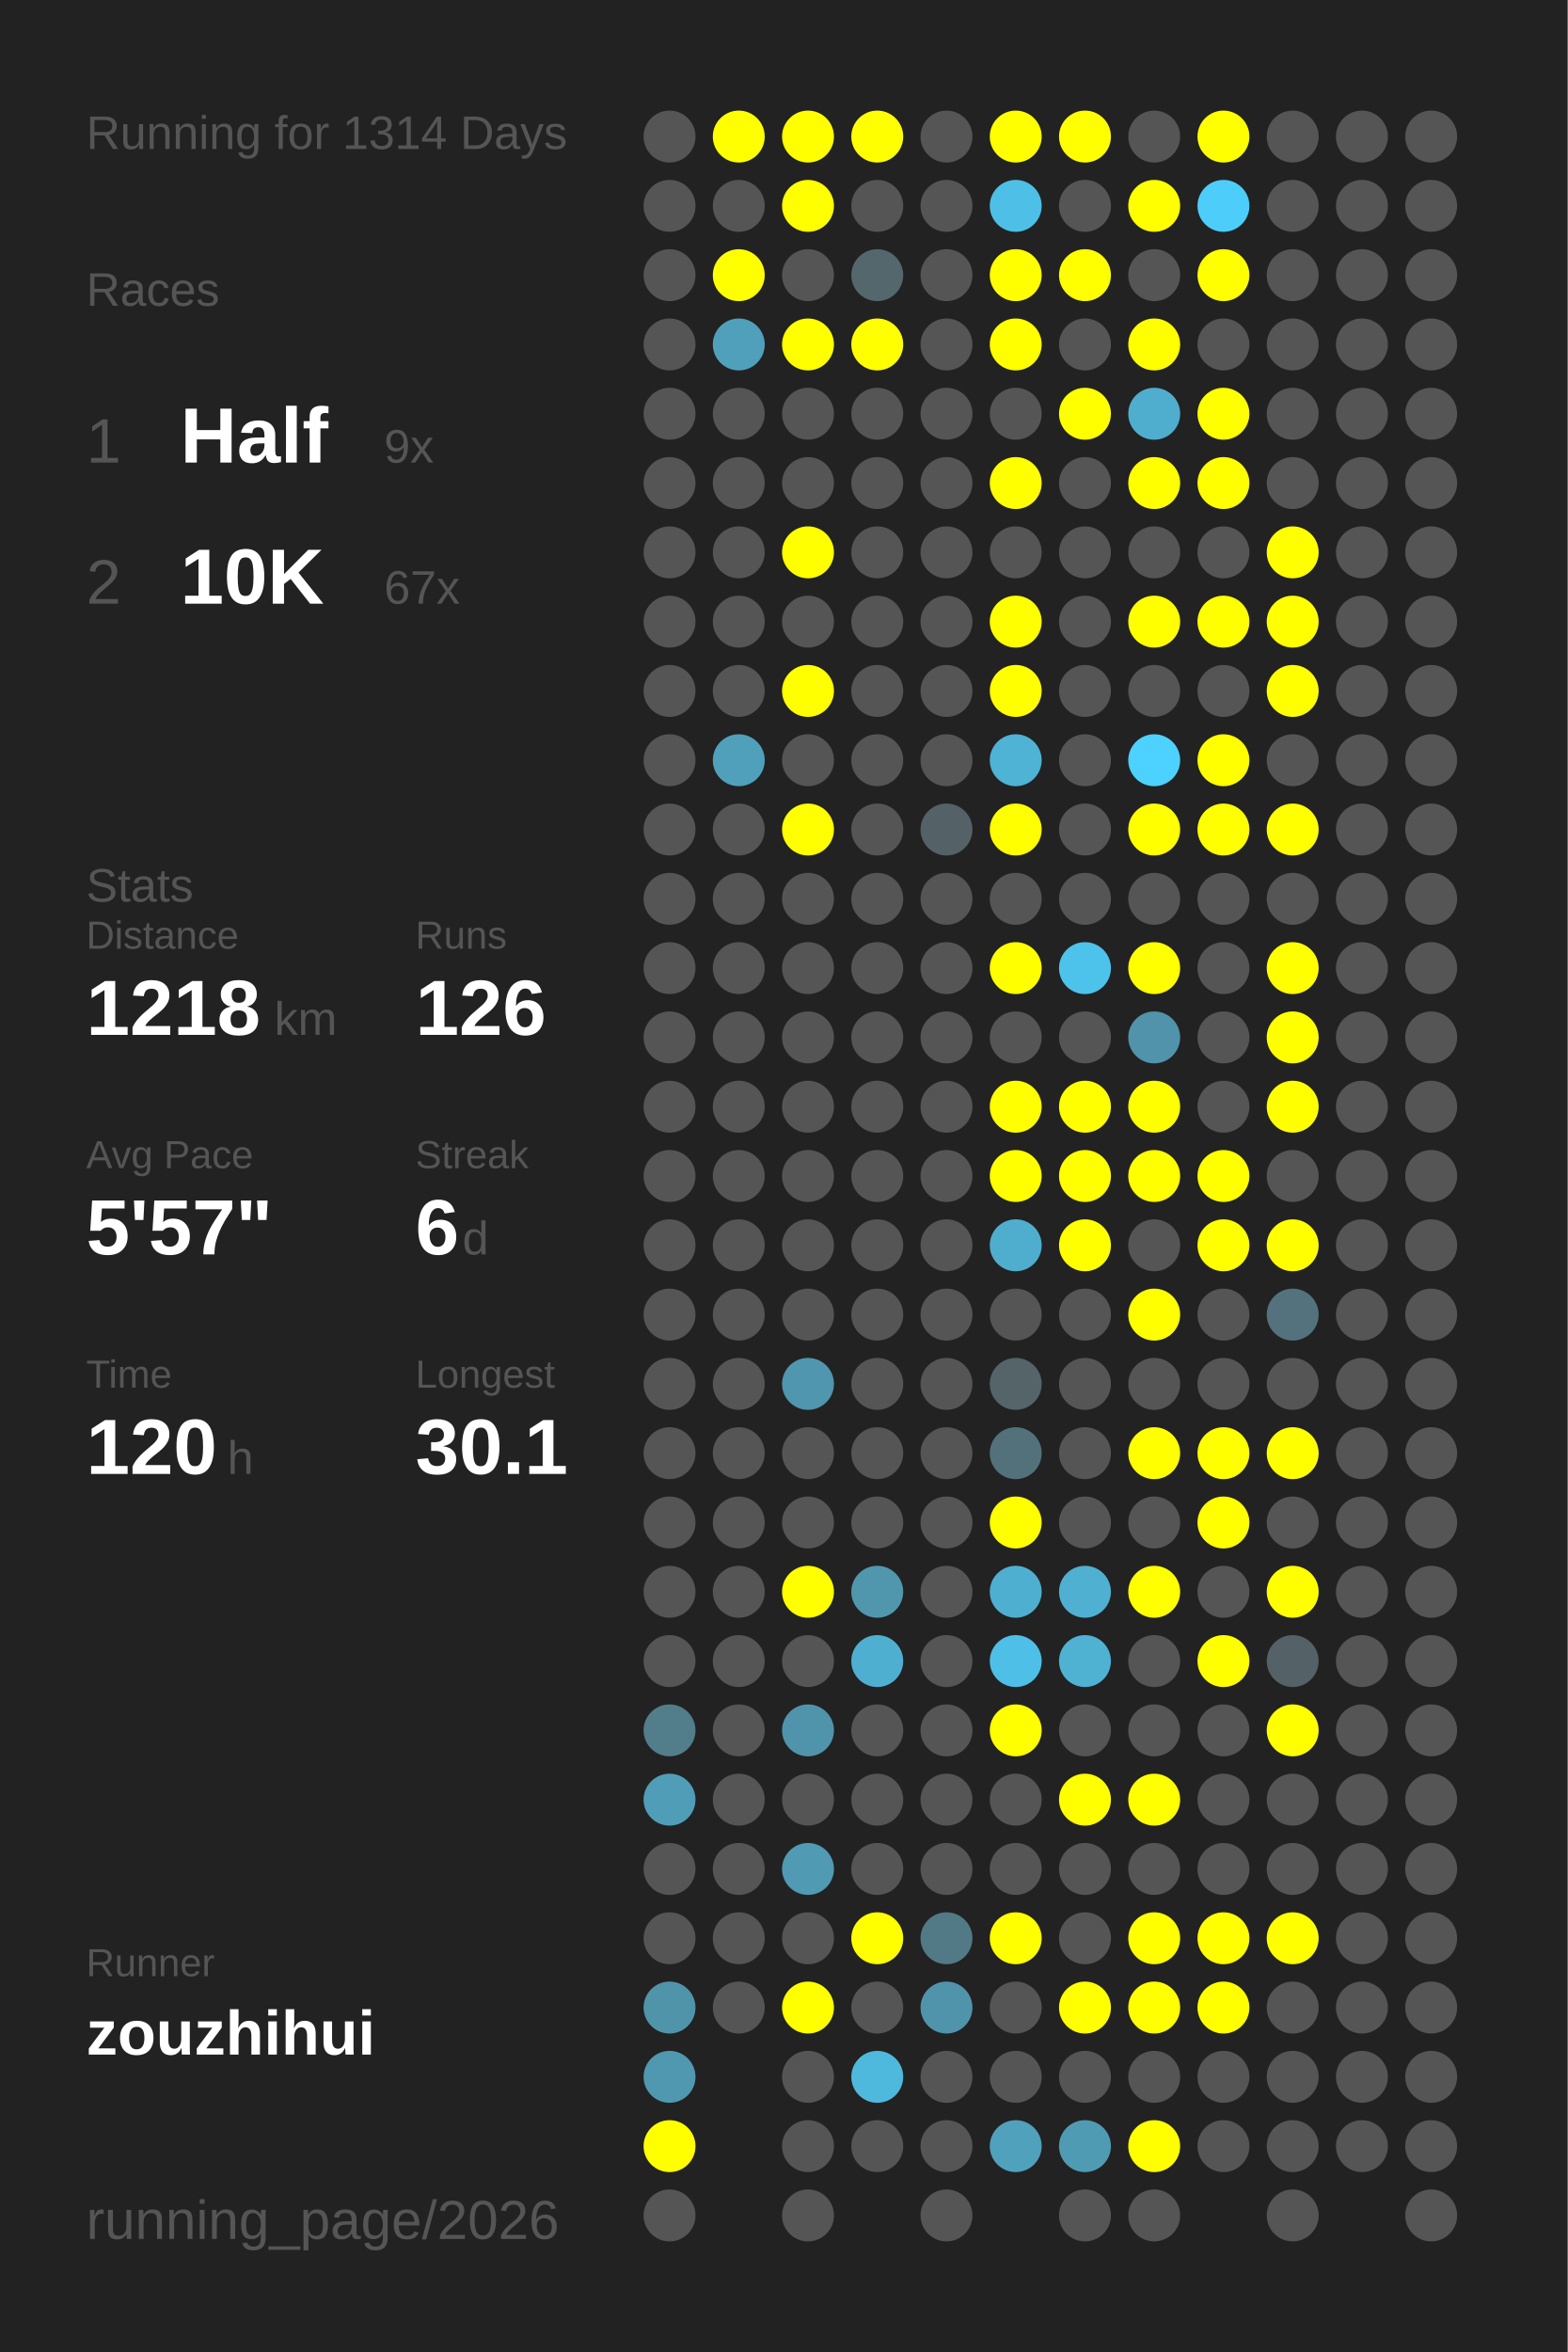
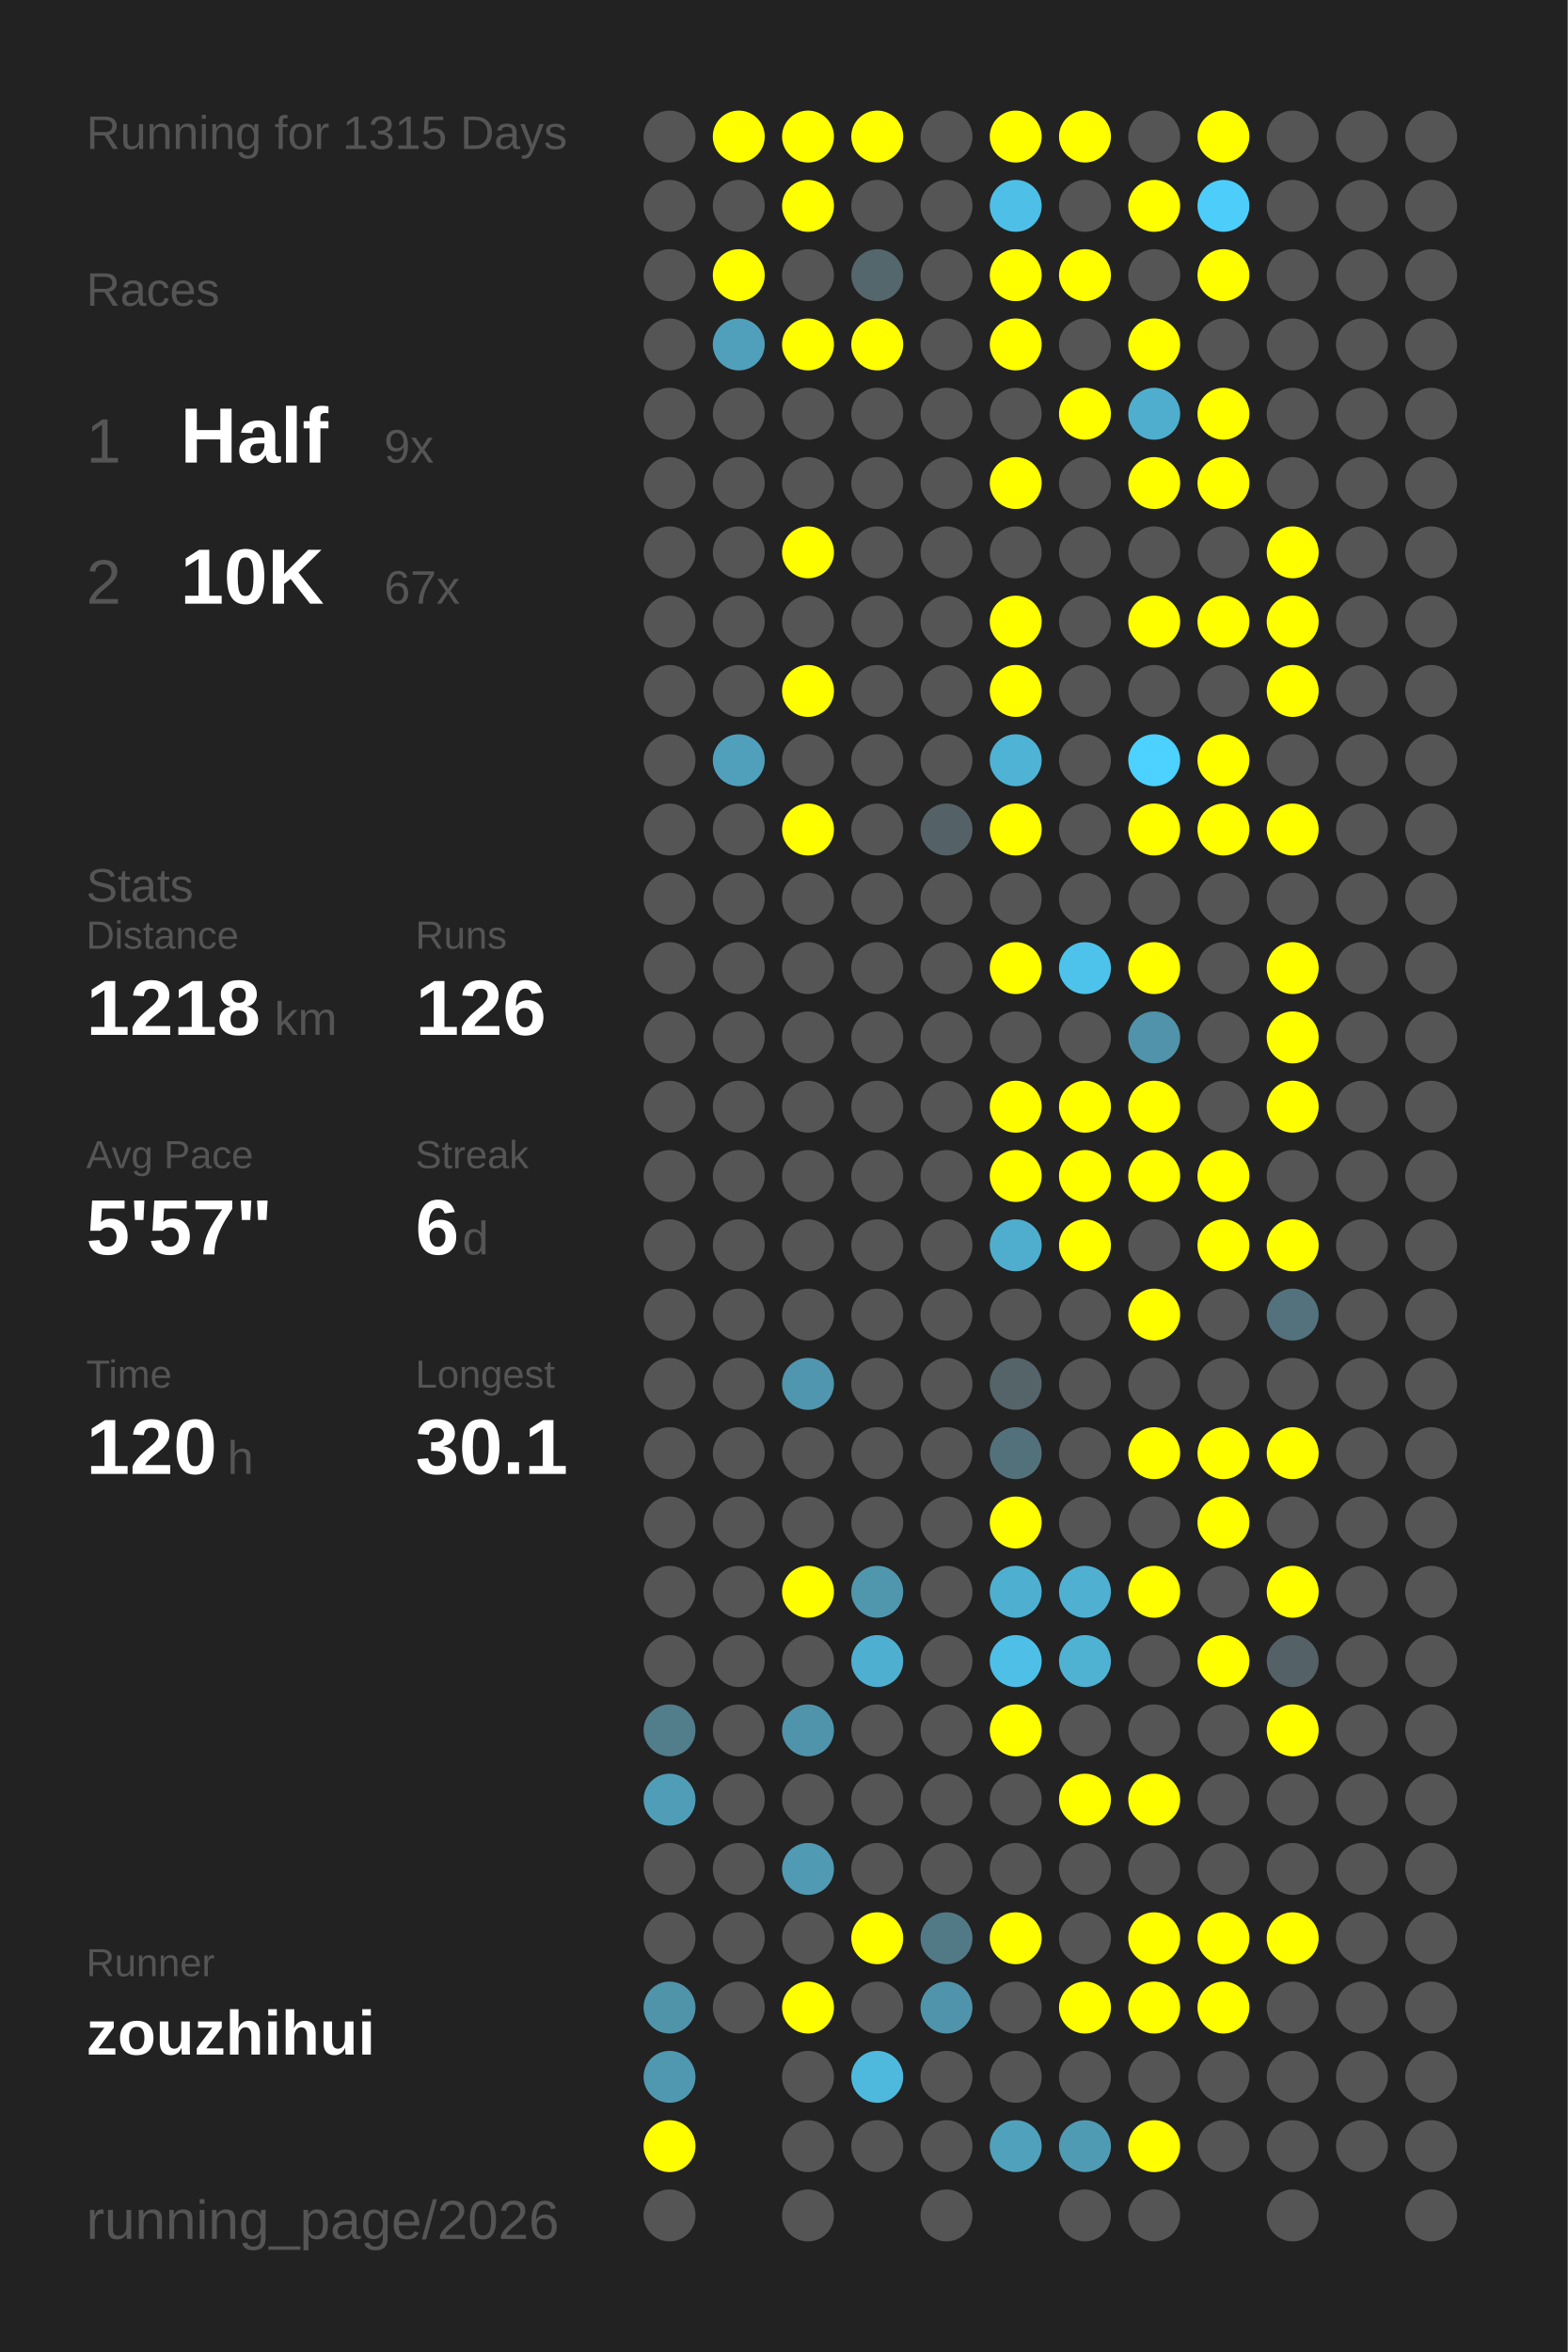
<svg xmlns="http://www.w3.org/2000/svg" baseProfile="full" height="300mm" version="1.1" viewBox="0,0,200,300" width="200mm">
  <defs />
  <rect fill="#222222" height="300" width="200" x="0" y="0" />
-   <text fill="#555555" style="font-size:6px; font-family:Arial;" x="11" y="19">Running for 1314 Days</text>
+   <text fill="#555555" style="font-size:6px; font-family:Arial;" x="11" y="19">Running for 1315 Days</text>
  <text fill="#555555" style="font-size:6px; font-family:Arial;" x="11" y="39">Races</text>
  <text fill="#555555" style="font-size:8px; font-family:Arial;" x="11" y="59">1</text>
  <text fill="#FFFFFF" style="font-size:10px; font-family:Arial; font-weight:bold;" x="23" y="59">Half</text>
  <text fill="#555555" style="font-size:6px; font-family:Arial;" x="49" y="59">9x</text>
  <text fill="#555555" style="font-size:8px; font-family:Arial;" x="11" y="77">2</text>
  <text fill="#FFFFFF" style="font-size:10px; font-family:Arial; font-weight:bold;" x="23" y="77">10K</text>
  <text fill="#555555" style="font-size:6px; font-family:Arial;" x="49" y="77">67x</text>
  <text fill="#555555" style="font-size:6px; font-family:Arial;" x="11" y="115">Stats</text>
  <text fill="#555555" style="font-size:5px; font-family:Arial;" x="11" y="121">Distance</text>
  <text fill="#FFFFFF" style="font-size:10px; font-family:Arial; font-weight:bold;" x="11" y="132">1218</text>
  <text fill="#555555" style="font-size:6px; font-family:Arial;" x="35" y="132">km</text>
  <text fill="#555555" style="font-size:5px; font-family:Arial;" x="53" y="121">Runs</text>
  <text fill="#FFFFFF" style="font-size:10px; font-family:Arial; font-weight:bold;" x="53" y="132">126</text>
  <text fill="#555555" style="font-size:5px; font-family:Arial;" x="11" y="149">Avg Pace</text>
  <text fill="#FFFFFF" style="font-size:10px; font-family:Arial; font-weight:bold;" x="11" y="160">5'57"</text>
  <text fill="#555555" style="font-size:5px; font-family:Arial;" x="53" y="149">Streak</text>
  <text fill="#FFFFFF" style="font-size:10px; font-family:Arial; font-weight:bold;" x="53" y="160">6</text>
  <text fill="#555555" style="font-size:6px; font-family:Arial;" x="59" y="160">d</text>
  <text fill="#555555" style="font-size:5px; font-family:Arial;" x="11" y="177">Time</text>
  <text fill="#FFFFFF" style="font-size:10px; font-family:Arial; font-weight:bold;" x="11" y="188">120</text>
  <text fill="#555555" style="font-size:6px; font-family:Arial;" x="29" y="188">h</text>
  <text fill="#555555" style="font-size:5px; font-family:Arial;" x="53" y="177">Longest</text>
  <text fill="#FFFFFF" style="font-size:10px; font-family:Arial; font-weight:bold;" x="53" y="188">30.1</text>
  <text fill="#555555" style="font-size:5px; font-family:Arial;" x="11" y="252.065">Runner</text>
  <text fill="#FFFFFF" style="font-size:8px; font-family:Arial; font-weight:bold;" x="11" y="262.065">zouzhihui</text>
  <text fill="#555555" style="font-size:7px; font-family:Arial;" x="11" y="285.581">running_page/2026</text>
  <circle cx="85.417" cy="17.419" fill="#555555" r="3.312" />
  <circle cx="85.417" cy="26.258" fill="#555555" r="3.312" />
  <circle cx="85.417" cy="35.097" fill="#555555" r="3.312" />
  <circle cx="85.417" cy="43.935" fill="#555555" r="3.312" />
  <circle cx="85.417" cy="52.774" fill="#555555" r="3.312" />
  <circle cx="85.417" cy="61.613" fill="#555555" r="3.312" />
  <circle cx="85.417" cy="70.452" fill="#555555" r="3.312" />
  <circle cx="85.417" cy="79.29" fill="#555555" r="3.312" />
  <circle cx="85.417" cy="88.129" fill="#555555" r="3.312" />
  <circle cx="85.417" cy="96.968" fill="#555555" r="3.312" />
  <circle cx="85.417" cy="105.806" fill="#555555" r="3.312" />
  <circle cx="85.417" cy="114.645" fill="#555555" r="3.312" />
  <circle cx="85.417" cy="123.484" fill="#555555" r="3.312" />
  <circle cx="85.417" cy="132.323" fill="#555555" r="3.312" />
  <circle cx="85.417" cy="141.161" fill="#555555" r="3.312" />
  <circle cx="85.417" cy="150" fill="#555555" r="3.312" />
  <circle cx="85.417" cy="158.839" fill="#555555" r="3.312" />
  <circle cx="85.417" cy="167.677" fill="#555555" r="3.312" />
  <circle cx="85.417" cy="176.516" fill="#555555" r="3.312" />
  <circle cx="85.417" cy="185.355" fill="#555555" r="3.312" />
  <circle cx="85.417" cy="194.194" fill="#555555" r="3.312" />
  <circle cx="85.417" cy="203.032" fill="#555555" r="3.312" />
  <circle cx="85.417" cy="211.871" fill="#555555" r="3.312" />
  <circle cx="85.417" cy="220.71" fill="#527d8b" r="3.312" />
  <circle cx="85.417" cy="229.548" fill="#509db7" r="3.312" />
  <circle cx="85.417" cy="238.387" fill="#555555" r="3.312" />
  <circle cx="85.417" cy="247.226" fill="#555555" r="3.312" />
  <circle cx="85.417" cy="256.065" fill="#5094aa" r="3.312" />
  <circle cx="85.417" cy="264.903" fill="#5098b0" r="3.312" />
  <circle cx="85.417" cy="273.742" fill="#FFFF00" r="3.312" />
  <circle cx="85.417" cy="282.581" fill="#555555" r="3.312" />
  <circle cx="94.25" cy="17.419" fill="#FFFF00" r="3.312" />
  <circle cx="94.25" cy="26.258" fill="#555555" r="3.312" />
  <circle cx="94.25" cy="35.097" fill="#FFFF00" r="3.312" />
  <circle cx="94.25" cy="43.935" fill="#50a0bb" r="3.312" />
  <circle cx="94.25" cy="52.774" fill="#555555" r="3.312" />
  <circle cx="94.25" cy="61.613" fill="#555555" r="3.312" />
  <circle cx="94.25" cy="70.452" fill="#555555" r="3.312" />
  <circle cx="94.25" cy="79.29" fill="#555555" r="3.312" />
  <circle cx="94.25" cy="88.129" fill="#555555" r="3.312" />
  <circle cx="94.25" cy="96.968" fill="#50a0bc" r="3.312" />
  <circle cx="94.25" cy="105.806" fill="#555555" r="3.312" />
  <circle cx="94.25" cy="114.645" fill="#555555" r="3.312" />
  <circle cx="94.25" cy="123.484" fill="#555555" r="3.312" />
  <circle cx="94.25" cy="132.323" fill="#555555" r="3.312" />
  <circle cx="94.25" cy="141.161" fill="#555555" r="3.312" />
  <circle cx="94.25" cy="150" fill="#555555" r="3.312" />
  <circle cx="94.25" cy="158.839" fill="#555555" r="3.312" />
  <circle cx="94.25" cy="167.677" fill="#555555" r="3.312" />
  <circle cx="94.25" cy="176.516" fill="#555555" r="3.312" />
  <circle cx="94.25" cy="185.355" fill="#555555" r="3.312" />
  <circle cx="94.25" cy="194.194" fill="#555555" r="3.312" />
  <circle cx="94.25" cy="203.032" fill="#555555" r="3.312" />
  <circle cx="94.25" cy="211.871" fill="#555555" r="3.312" />
  <circle cx="94.25" cy="220.71" fill="#555555" r="3.312" />
  <circle cx="94.25" cy="229.548" fill="#555555" r="3.312" />
  <circle cx="94.25" cy="238.387" fill="#555555" r="3.312" />
  <circle cx="94.25" cy="247.226" fill="#555555" r="3.312" />
  <circle cx="94.25" cy="256.065" fill="#555555" r="3.312" />
  <circle cx="103.083" cy="17.419" fill="#FFFF00" r="3.312" />
  <circle cx="103.083" cy="26.258" fill="#FFFF00" r="3.312" />
  <circle cx="103.083" cy="35.097" fill="#555555" r="3.312" />
  <circle cx="103.083" cy="43.935" fill="#FFFF00" r="3.312" />
  <circle cx="103.083" cy="52.774" fill="#555555" r="3.312" />
  <circle cx="103.083" cy="61.613" fill="#555555" r="3.312" />
  <circle cx="103.083" cy="70.452" fill="#FFFF00" r="3.312" />
  <circle cx="103.083" cy="79.29" fill="#555555" r="3.312" />
  <circle cx="103.083" cy="88.129" fill="#FFFF00" r="3.312" />
  <circle cx="103.083" cy="96.968" fill="#555555" r="3.312" />
  <circle cx="103.083" cy="105.806" fill="#FFFF00" r="3.312" />
  <circle cx="103.083" cy="114.645" fill="#555555" r="3.312" />
  <circle cx="103.083" cy="123.484" fill="#555555" r="3.312" />
  <circle cx="103.083" cy="132.323" fill="#555555" r="3.312" />
  <circle cx="103.083" cy="141.161" fill="#555555" r="3.312" />
  <circle cx="103.083" cy="150" fill="#555555" r="3.312" />
  <circle cx="103.083" cy="158.839" fill="#555555" r="3.312" />
  <circle cx="103.083" cy="167.677" fill="#555555" r="3.312" />
  <circle cx="103.083" cy="176.516" fill="#5096ae" r="3.312" />
  <circle cx="103.083" cy="185.355" fill="#555555" r="3.312" />
  <circle cx="103.083" cy="194.194" fill="#555555" r="3.312" />
  <circle cx="103.083" cy="203.032" fill="#FFFF00" r="3.312" />
  <circle cx="103.083" cy="211.871" fill="#555555" r="3.312" />
  <circle cx="103.083" cy="220.71" fill="#5094ab" r="3.312" />
  <circle cx="103.083" cy="229.548" fill="#555555" r="3.312" />
  <circle cx="103.083" cy="238.387" fill="#509ab3" r="3.312" />
  <circle cx="103.083" cy="247.226" fill="#555555" r="3.312" />
  <circle cx="103.083" cy="256.065" fill="#FFFF00" r="3.312" />
  <circle cx="103.083" cy="264.903" fill="#555555" r="3.312" />
  <circle cx="103.083" cy="273.742" fill="#555555" r="3.312" />
  <circle cx="103.083" cy="282.581" fill="#555555" r="3.312" />
  <circle cx="111.917" cy="17.419" fill="#FFFF00" r="3.312" />
  <circle cx="111.917" cy="26.258" fill="#555555" r="3.312" />
  <circle cx="111.917" cy="35.097" fill="#53676d" r="3.312" />
  <circle cx="111.917" cy="43.935" fill="#FFFF00" r="3.312" />
  <circle cx="111.917" cy="52.774" fill="#555555" r="3.312" />
  <circle cx="111.917" cy="61.613" fill="#555555" r="3.312" />
  <circle cx="111.917" cy="70.452" fill="#555555" r="3.312" />
  <circle cx="111.917" cy="79.29" fill="#555555" r="3.312" />
  <circle cx="111.917" cy="88.129" fill="#555555" r="3.312" />
  <circle cx="111.917" cy="96.968" fill="#555555" r="3.312" />
  <circle cx="111.917" cy="105.806" fill="#555555" r="3.312" />
  <circle cx="111.917" cy="114.645" fill="#555555" r="3.312" />
  <circle cx="111.917" cy="123.484" fill="#555555" r="3.312" />
  <circle cx="111.917" cy="132.323" fill="#555555" r="3.312" />
  <circle cx="111.917" cy="141.161" fill="#555555" r="3.312" />
  <circle cx="111.917" cy="150" fill="#555555" r="3.312" />
  <circle cx="111.917" cy="158.839" fill="#555555" r="3.312" />
  <circle cx="111.917" cy="167.677" fill="#555555" r="3.312" />
  <circle cx="111.917" cy="176.516" fill="#555555" r="3.312" />
  <circle cx="111.917" cy="185.355" fill="#555555" r="3.312" />
  <circle cx="111.917" cy="194.194" fill="#555555" r="3.312" />
  <circle cx="111.917" cy="203.032" fill="#5097ae" r="3.312" />
  <circle cx="111.917" cy="211.871" fill="#4fafd0" r="3.312" />
  <circle cx="111.917" cy="220.71" fill="#555555" r="3.312" />
  <circle cx="111.917" cy="229.548" fill="#555555" r="3.312" />
  <circle cx="111.917" cy="238.387" fill="#555555" r="3.312" />
  <circle cx="111.917" cy="247.226" fill="#FFFF00" r="3.312" />
  <circle cx="111.917" cy="256.065" fill="#555555" r="3.312" />
  <circle cx="111.917" cy="264.903" fill="#4eb9dd" r="3.312" />
  <circle cx="111.917" cy="273.742" fill="#555555" r="3.312" />
  <circle cx="120.75" cy="17.419" fill="#555555" r="3.312" />
  <circle cx="120.75" cy="26.258" fill="#555555" r="3.312" />
  <circle cx="120.75" cy="35.097" fill="#555555" r="3.312" />
  <circle cx="120.75" cy="43.935" fill="#555555" r="3.312" />
  <circle cx="120.75" cy="52.774" fill="#555555" r="3.312" />
  <circle cx="120.75" cy="61.613" fill="#555555" r="3.312" />
  <circle cx="120.75" cy="70.452" fill="#555555" r="3.312" />
  <circle cx="120.75" cy="79.29" fill="#555555" r="3.312" />
  <circle cx="120.75" cy="88.129" fill="#555555" r="3.312" />
  <circle cx="120.75" cy="96.968" fill="#555555" r="3.312" />
  <circle cx="120.75" cy="105.806" fill="#546267" r="3.312" />
  <circle cx="120.75" cy="114.645" fill="#555555" r="3.312" />
  <circle cx="120.75" cy="123.484" fill="#555555" r="3.312" />
  <circle cx="120.75" cy="132.323" fill="#555555" r="3.312" />
  <circle cx="120.75" cy="141.161" fill="#555555" r="3.312" />
  <circle cx="120.75" cy="150" fill="#555555" r="3.312" />
  <circle cx="120.75" cy="158.839" fill="#555555" r="3.312" />
  <circle cx="120.75" cy="167.677" fill="#555555" r="3.312" />
  <circle cx="120.75" cy="176.516" fill="#555555" r="3.312" />
  <circle cx="120.75" cy="185.355" fill="#555555" r="3.312" />
  <circle cx="120.75" cy="194.194" fill="#555555" r="3.312" />
  <circle cx="120.75" cy="203.032" fill="#555555" r="3.312" />
  <circle cx="120.75" cy="211.871" fill="#555555" r="3.312" />
  <circle cx="120.75" cy="220.71" fill="#555555" r="3.312" />
  <circle cx="120.75" cy="229.548" fill="#555555" r="3.312" />
  <circle cx="120.75" cy="238.387" fill="#555555" r="3.312" />
  <circle cx="120.75" cy="247.226" fill="#527986" r="3.312" />
  <circle cx="120.75" cy="256.065" fill="#5094ab" r="3.312" />
  <circle cx="120.75" cy="264.903" fill="#555555" r="3.312" />
  <circle cx="120.75" cy="273.742" fill="#555555" r="3.312" />
  <circle cx="120.75" cy="282.581" fill="#555555" r="3.312" />
  <circle cx="129.583" cy="17.419" fill="#FFFF00" r="3.312" />
  <circle cx="129.583" cy="26.258" fill="#4ebfe6" r="3.312" />
  <circle cx="129.583" cy="35.097" fill="#FFFF00" r="3.312" />
  <circle cx="129.583" cy="43.935" fill="#FFFF00" r="3.312" />
  <circle cx="129.583" cy="52.774" fill="#555555" r="3.312" />
  <circle cx="129.583" cy="61.613" fill="#FFFF00" r="3.312" />
  <circle cx="129.583" cy="70.452" fill="#555555" r="3.312" />
  <circle cx="129.583" cy="79.29" fill="#FFFF00" r="3.312" />
  <circle cx="129.583" cy="88.129" fill="#FFFF00" r="3.312" />
  <circle cx="129.583" cy="96.968" fill="#4eb3d5" r="3.312" />
  <circle cx="129.583" cy="105.806" fill="#FFFF00" r="3.312" />
  <circle cx="129.583" cy="114.645" fill="#555555" r="3.312" />
  <circle cx="129.583" cy="123.484" fill="#FFFF00" r="3.312" />
  <circle cx="129.583" cy="132.323" fill="#555555" r="3.312" />
  <circle cx="129.583" cy="141.161" fill="#FFFF00" r="3.312" />
  <circle cx="129.583" cy="150" fill="#FFFF00" r="3.312" />
  <circle cx="129.583" cy="158.839" fill="#4faece" r="3.312" />
  <circle cx="129.583" cy="167.677" fill="#555555" r="3.312" />
  <circle cx="129.583" cy="176.516" fill="#546469" r="3.312" />
  <circle cx="129.583" cy="185.355" fill="#53717b" r="3.312" />
  <circle cx="129.583" cy="194.194" fill="#FFFF00" r="3.312" />
  <circle cx="129.583" cy="203.032" fill="#4fafd0" r="3.312" />
  <circle cx="129.583" cy="211.871" fill="#4ebfe6" r="3.312" />
  <circle cx="129.583" cy="220.71" fill="#FFFF00" r="3.312" />
  <circle cx="129.583" cy="229.548" fill="#555555" r="3.312" />
  <circle cx="129.583" cy="238.387" fill="#555555" r="3.312" />
  <circle cx="129.583" cy="247.226" fill="#FFFF00" r="3.312" />
  <circle cx="129.583" cy="256.065" fill="#555555" r="3.312" />
  <circle cx="129.583" cy="264.903" fill="#555555" r="3.312" />
  <circle cx="129.583" cy="273.742" fill="#50a1bc" r="3.312" />
  <circle cx="138.417" cy="17.419" fill="#FFFF00" r="3.312" />
  <circle cx="138.417" cy="26.258" fill="#555555" r="3.312" />
  <circle cx="138.417" cy="35.097" fill="#FFFF00" r="3.312" />
  <circle cx="138.417" cy="43.935" fill="#555555" r="3.312" />
  <circle cx="138.417" cy="52.774" fill="#FFFF00" r="3.312" />
  <circle cx="138.417" cy="61.613" fill="#555555" r="3.312" />
  <circle cx="138.417" cy="70.452" fill="#555555" r="3.312" />
  <circle cx="138.417" cy="79.29" fill="#555555" r="3.312" />
  <circle cx="138.417" cy="88.129" fill="#555555" r="3.312" />
  <circle cx="138.417" cy="96.968" fill="#555555" r="3.312" />
  <circle cx="138.417" cy="105.806" fill="#555555" r="3.312" />
  <circle cx="138.417" cy="114.645" fill="#555555" r="3.312" />
  <circle cx="138.417" cy="123.484" fill="#4dc3eb" r="3.312" />
  <circle cx="138.417" cy="132.323" fill="#555555" r="3.312" />
  <circle cx="138.417" cy="141.161" fill="#FFFF00" r="3.312" />
  <circle cx="138.417" cy="150" fill="#FFFF00" r="3.312" />
  <circle cx="138.417" cy="158.839" fill="#FFFF00" r="3.312" />
  <circle cx="138.417" cy="167.677" fill="#555555" r="3.312" />
  <circle cx="138.417" cy="176.516" fill="#555555" r="3.312" />
  <circle cx="138.417" cy="185.355" fill="#555555" r="3.312" />
  <circle cx="138.417" cy="194.194" fill="#555555" r="3.312" />
  <circle cx="138.417" cy="203.032" fill="#4fb0d1" r="3.312" />
  <circle cx="138.417" cy="211.871" fill="#4fb2d3" r="3.312" />
  <circle cx="138.417" cy="220.71" fill="#555555" r="3.312" />
  <circle cx="138.417" cy="229.548" fill="#FFFF00" r="3.312" />
  <circle cx="138.417" cy="238.387" fill="#555555" r="3.312" />
  <circle cx="138.417" cy="247.226" fill="#555555" r="3.312" />
  <circle cx="138.417" cy="256.065" fill="#FFFF00" r="3.312" />
  <circle cx="138.417" cy="264.903" fill="#555555" r="3.312" />
  <circle cx="138.417" cy="273.742" fill="#509bb4" r="3.312" />
  <circle cx="138.417" cy="282.581" fill="#555555" r="3.312" />
  <circle cx="147.25" cy="17.419" fill="#555555" r="3.312" />
  <circle cx="147.25" cy="26.258" fill="#FFFF00" r="3.312" />
  <circle cx="147.25" cy="35.097" fill="#555555" r="3.312" />
  <circle cx="147.25" cy="43.935" fill="#FFFF00" r="3.312" />
  <circle cx="147.25" cy="52.774" fill="#4faece" r="3.312" />
  <circle cx="147.25" cy="61.613" fill="#FFFF00" r="3.312" />
  <circle cx="147.25" cy="70.452" fill="#555555" r="3.312" />
  <circle cx="147.25" cy="79.29" fill="#FFFF00" r="3.312" />
  <circle cx="147.25" cy="88.129" fill="#555555" r="3.312" />
  <circle cx="147.25" cy="96.968" fill="#4dd1fe" r="3.312" />
  <circle cx="147.25" cy="105.806" fill="#FFFF00" r="3.312" />
  <circle cx="147.25" cy="114.645" fill="#555555" r="3.312" />
  <circle cx="147.25" cy="123.484" fill="#FFFF00" r="3.312" />
  <circle cx="147.25" cy="132.323" fill="#5093aa" r="3.312" />
  <circle cx="147.25" cy="141.161" fill="#FFFF00" r="3.312" />
  <circle cx="147.25" cy="150" fill="#FFFF00" r="3.312" />
  <circle cx="147.25" cy="158.839" fill="#555555" r="3.312" />
  <circle cx="147.25" cy="167.677" fill="#FFFF00" r="3.312" />
  <circle cx="147.25" cy="176.516" fill="#555555" r="3.312" />
  <circle cx="147.25" cy="185.355" fill="#FFFF00" r="3.312" />
  <circle cx="147.25" cy="194.194" fill="#555555" r="3.312" />
  <circle cx="147.25" cy="203.032" fill="#FFFF00" r="3.312" />
  <circle cx="147.25" cy="211.871" fill="#555555" r="3.312" />
  <circle cx="147.25" cy="220.71" fill="#555555" r="3.312" />
  <circle cx="147.25" cy="229.548" fill="#FFFF00" r="3.312" />
  <circle cx="147.25" cy="238.387" fill="#555555" r="3.312" />
  <circle cx="147.25" cy="247.226" fill="#FFFF00" r="3.312" />
  <circle cx="147.25" cy="256.065" fill="#FFFF00" r="3.312" />
  <circle cx="147.25" cy="264.903" fill="#555555" r="3.312" />
  <circle cx="147.25" cy="273.742" fill="#FFFF00" r="3.312" />
  <circle cx="147.25" cy="282.581" fill="#555555" r="3.312" />
  <circle cx="156.083" cy="17.419" fill="#FFFF00" r="3.312" />
  <circle cx="156.083" cy="26.258" fill="#4dcdf9" r="3.312" />
  <circle cx="156.083" cy="35.097" fill="#FFFF00" r="3.312" />
  <circle cx="156.083" cy="43.935" fill="#555555" r="3.312" />
  <circle cx="156.083" cy="52.774" fill="#FFFF00" r="3.312" />
  <circle cx="156.083" cy="61.613" fill="#FFFF00" r="3.312" />
  <circle cx="156.083" cy="70.452" fill="#555555" r="3.312" />
  <circle cx="156.083" cy="79.29" fill="#FFFF00" r="3.312" />
  <circle cx="156.083" cy="88.129" fill="#555555" r="3.312" />
  <circle cx="156.083" cy="96.968" fill="#FFFF00" r="3.312" />
  <circle cx="156.083" cy="105.806" fill="#FFFF00" r="3.312" />
  <circle cx="156.083" cy="114.645" fill="#555555" r="3.312" />
  <circle cx="156.083" cy="123.484" fill="#555555" r="3.312" />
  <circle cx="156.083" cy="132.323" fill="#555555" r="3.312" />
  <circle cx="156.083" cy="141.161" fill="#555555" r="3.312" />
  <circle cx="156.083" cy="150" fill="#FFFF00" r="3.312" />
  <circle cx="156.083" cy="158.839" fill="#FFFF00" r="3.312" />
  <circle cx="156.083" cy="167.677" fill="#555555" r="3.312" />
  <circle cx="156.083" cy="176.516" fill="#555555" r="3.312" />
  <circle cx="156.083" cy="185.355" fill="#FFFF00" r="3.312" />
  <circle cx="156.083" cy="194.194" fill="#FFFF00" r="3.312" />
  <circle cx="156.083" cy="203.032" fill="#555555" r="3.312" />
  <circle cx="156.083" cy="211.871" fill="#FFFF00" r="3.312" />
  <circle cx="156.083" cy="220.71" fill="#555555" r="3.312" />
  <circle cx="156.083" cy="229.548" fill="#555555" r="3.312" />
  <circle cx="156.083" cy="238.387" fill="#555555" r="3.312" />
  <circle cx="156.083" cy="247.226" fill="#FFFF00" r="3.312" />
  <circle cx="156.083" cy="256.065" fill="#FFFF00" r="3.312" />
  <circle cx="156.083" cy="264.903" fill="#555555" r="3.312" />
  <circle cx="156.083" cy="273.742" fill="#555555" r="3.312" />
  <circle cx="164.917" cy="17.419" fill="#555555" r="3.312" />
  <circle cx="164.917" cy="26.258" fill="#555555" r="3.312" />
  <circle cx="164.917" cy="35.097" fill="#555555" r="3.312" />
  <circle cx="164.917" cy="43.935" fill="#555555" r="3.312" />
  <circle cx="164.917" cy="52.774" fill="#555555" r="3.312" />
  <circle cx="164.917" cy="61.613" fill="#555555" r="3.312" />
  <circle cx="164.917" cy="70.452" fill="#FFFF00" r="3.312" />
  <circle cx="164.917" cy="79.29" fill="#FFFF00" r="3.312" />
  <circle cx="164.917" cy="88.129" fill="#FFFF00" r="3.312" />
  <circle cx="164.917" cy="96.968" fill="#555555" r="3.312" />
  <circle cx="164.917" cy="105.806" fill="#FFFF00" r="3.312" />
  <circle cx="164.917" cy="114.645" fill="#555555" r="3.312" />
  <circle cx="164.917" cy="123.484" fill="#FFFF00" r="3.312" />
  <circle cx="164.917" cy="132.323" fill="#FFFF00" r="3.312" />
  <circle cx="164.917" cy="141.161" fill="#FFFF00" r="3.312" />
  <circle cx="164.917" cy="150" fill="#555555" r="3.312" />
  <circle cx="164.917" cy="158.839" fill="#FFFF00" r="3.312" />
  <circle cx="164.917" cy="167.677" fill="#53727d" r="3.312" />
  <circle cx="164.917" cy="176.516" fill="#555555" r="3.312" />
  <circle cx="164.917" cy="185.355" fill="#FFFF00" r="3.312" />
  <circle cx="164.917" cy="194.194" fill="#555555" r="3.312" />
  <circle cx="164.917" cy="203.032" fill="#FFFF00" r="3.312" />
  <circle cx="164.917" cy="211.871" fill="#546166" r="3.312" />
  <circle cx="164.917" cy="220.71" fill="#FFFF00" r="3.312" />
  <circle cx="164.917" cy="229.548" fill="#555555" r="3.312" />
  <circle cx="164.917" cy="238.387" fill="#555555" r="3.312" />
  <circle cx="164.917" cy="247.226" fill="#FFFF00" r="3.312" />
  <circle cx="164.917" cy="256.065" fill="#555555" r="3.312" />
  <circle cx="164.917" cy="264.903" fill="#555555" r="3.312" />
  <circle cx="164.917" cy="273.742" fill="#555555" r="3.312" />
  <circle cx="164.917" cy="282.581" fill="#555555" r="3.312" />
  <circle cx="173.75" cy="17.419" fill="#555555" r="3.312" />
  <circle cx="173.75" cy="26.258" fill="#555555" r="3.312" />
  <circle cx="173.75" cy="35.097" fill="#555555" r="3.312" />
  <circle cx="173.75" cy="43.935" fill="#555555" r="3.312" />
  <circle cx="173.75" cy="52.774" fill="#555555" r="3.312" />
  <circle cx="173.75" cy="61.613" fill="#555555" r="3.312" />
  <circle cx="173.75" cy="70.452" fill="#555555" r="3.312" />
  <circle cx="173.75" cy="79.29" fill="#555555" r="3.312" />
  <circle cx="173.75" cy="88.129" fill="#555555" r="3.312" />
  <circle cx="173.75" cy="96.968" fill="#555555" r="3.312" />
  <circle cx="173.75" cy="105.806" fill="#555555" r="3.312" />
  <circle cx="173.75" cy="114.645" fill="#555555" r="3.312" />
  <circle cx="173.75" cy="123.484" fill="#555555" r="3.312" />
  <circle cx="173.75" cy="132.323" fill="#555555" r="3.312" />
  <circle cx="173.75" cy="141.161" fill="#555555" r="3.312" />
  <circle cx="173.75" cy="150" fill="#555555" r="3.312" />
  <circle cx="173.75" cy="158.839" fill="#555555" r="3.312" />
  <circle cx="173.75" cy="167.677" fill="#555555" r="3.312" />
  <circle cx="173.75" cy="176.516" fill="#555555" r="3.312" />
  <circle cx="173.75" cy="185.355" fill="#555555" r="3.312" />
  <circle cx="173.75" cy="194.194" fill="#555555" r="3.312" />
  <circle cx="173.75" cy="203.032" fill="#555555" r="3.312" />
  <circle cx="173.75" cy="211.871" fill="#555555" r="3.312" />
  <circle cx="173.75" cy="220.71" fill="#555555" r="3.312" />
  <circle cx="173.75" cy="229.548" fill="#555555" r="3.312" />
  <circle cx="173.75" cy="238.387" fill="#555555" r="3.312" />
  <circle cx="173.75" cy="247.226" fill="#555555" r="3.312" />
  <circle cx="173.75" cy="256.065" fill="#555555" r="3.312" />
  <circle cx="173.75" cy="264.903" fill="#555555" r="3.312" />
  <circle cx="173.75" cy="273.742" fill="#555555" r="3.312" />
  <circle cx="182.583" cy="17.419" fill="#555555" r="3.312" />
  <circle cx="182.583" cy="26.258" fill="#555555" r="3.312" />
  <circle cx="182.583" cy="35.097" fill="#555555" r="3.312" />
  <circle cx="182.583" cy="43.935" fill="#555555" r="3.312" />
  <circle cx="182.583" cy="52.774" fill="#555555" r="3.312" />
  <circle cx="182.583" cy="61.613" fill="#555555" r="3.312" />
  <circle cx="182.583" cy="70.452" fill="#555555" r="3.312" />
  <circle cx="182.583" cy="79.29" fill="#555555" r="3.312" />
  <circle cx="182.583" cy="88.129" fill="#555555" r="3.312" />
  <circle cx="182.583" cy="96.968" fill="#555555" r="3.312" />
  <circle cx="182.583" cy="105.806" fill="#555555" r="3.312" />
  <circle cx="182.583" cy="114.645" fill="#555555" r="3.312" />
  <circle cx="182.583" cy="123.484" fill="#555555" r="3.312" />
  <circle cx="182.583" cy="132.323" fill="#555555" r="3.312" />
  <circle cx="182.583" cy="141.161" fill="#555555" r="3.312" />
  <circle cx="182.583" cy="150" fill="#555555" r="3.312" />
  <circle cx="182.583" cy="158.839" fill="#555555" r="3.312" />
  <circle cx="182.583" cy="167.677" fill="#555555" r="3.312" />
  <circle cx="182.583" cy="176.516" fill="#555555" r="3.312" />
  <circle cx="182.583" cy="185.355" fill="#555555" r="3.312" />
  <circle cx="182.583" cy="194.194" fill="#555555" r="3.312" />
  <circle cx="182.583" cy="203.032" fill="#555555" r="3.312" />
  <circle cx="182.583" cy="211.871" fill="#555555" r="3.312" />
  <circle cx="182.583" cy="220.71" fill="#555555" r="3.312" />
  <circle cx="182.583" cy="229.548" fill="#555555" r="3.312" />
  <circle cx="182.583" cy="238.387" fill="#555555" r="3.312" />
  <circle cx="182.583" cy="247.226" fill="#555555" r="3.312" />
  <circle cx="182.583" cy="256.065" fill="#555555" r="3.312" />
  <circle cx="182.583" cy="264.903" fill="#555555" r="3.312" />
  <circle cx="182.583" cy="273.742" fill="#555555" r="3.312" />
  <circle cx="182.583" cy="282.581" fill="#555555" r="3.312" />
</svg>
